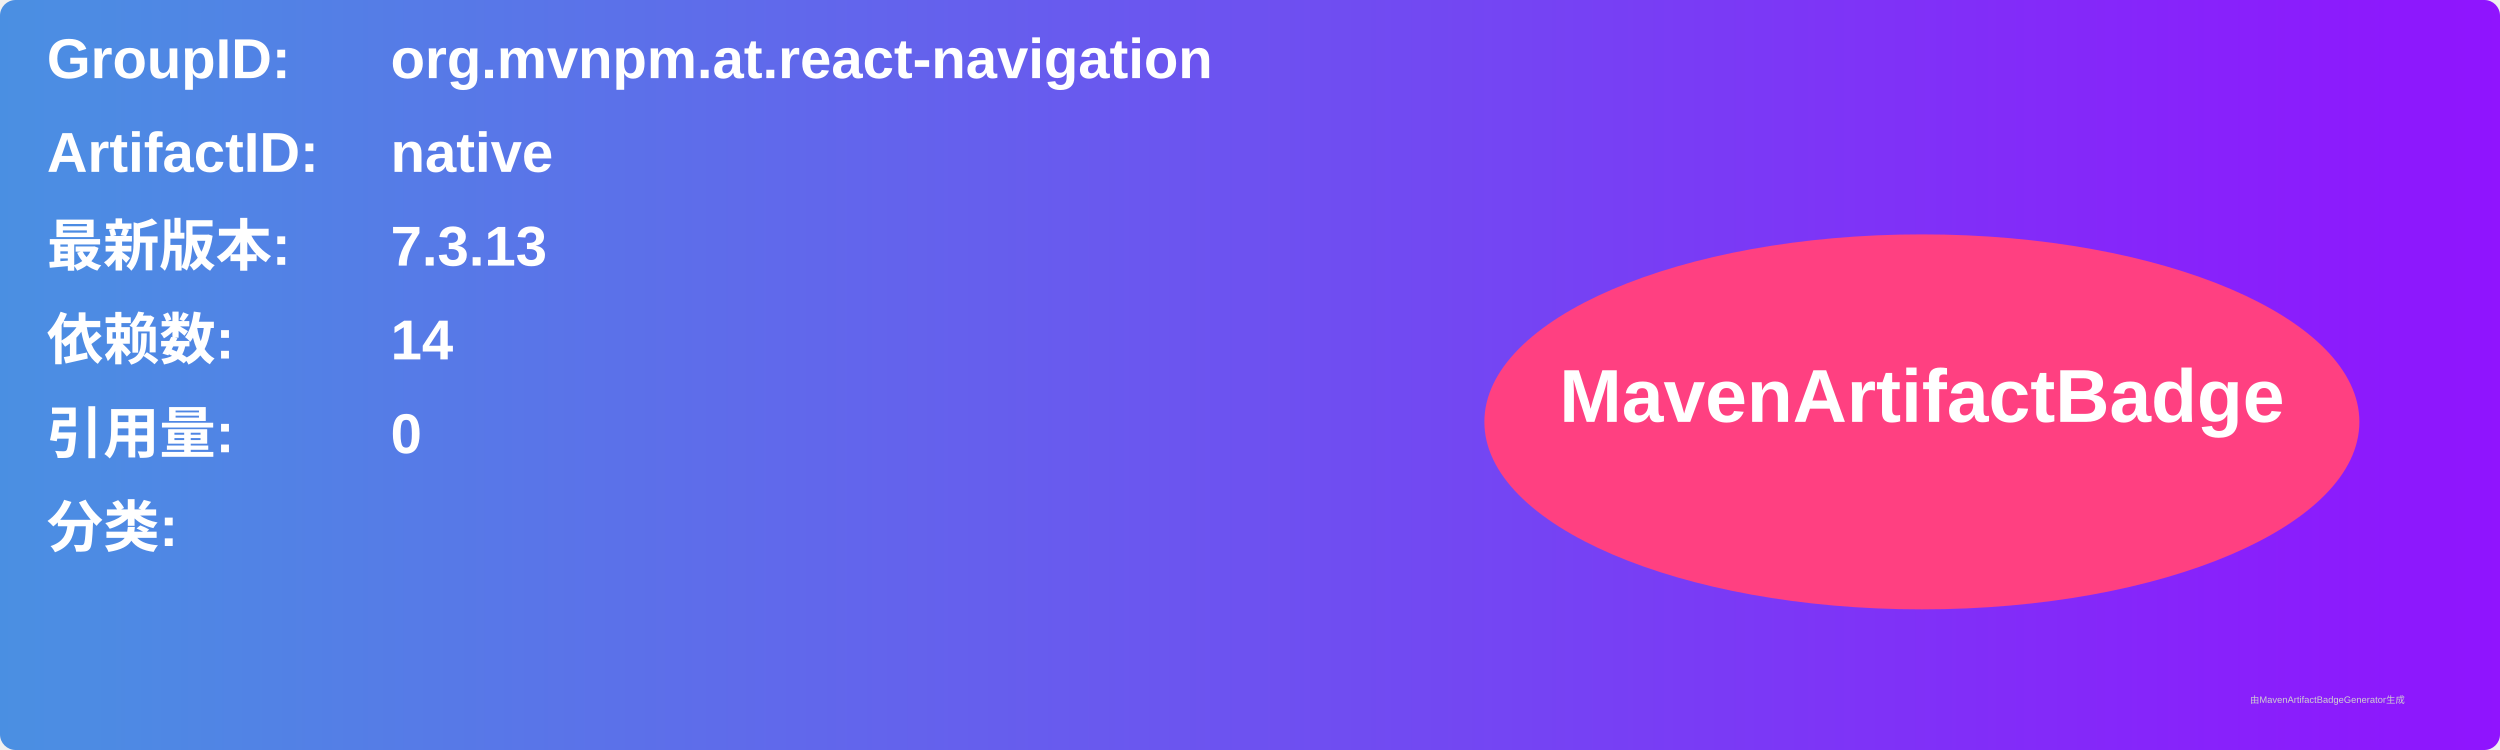
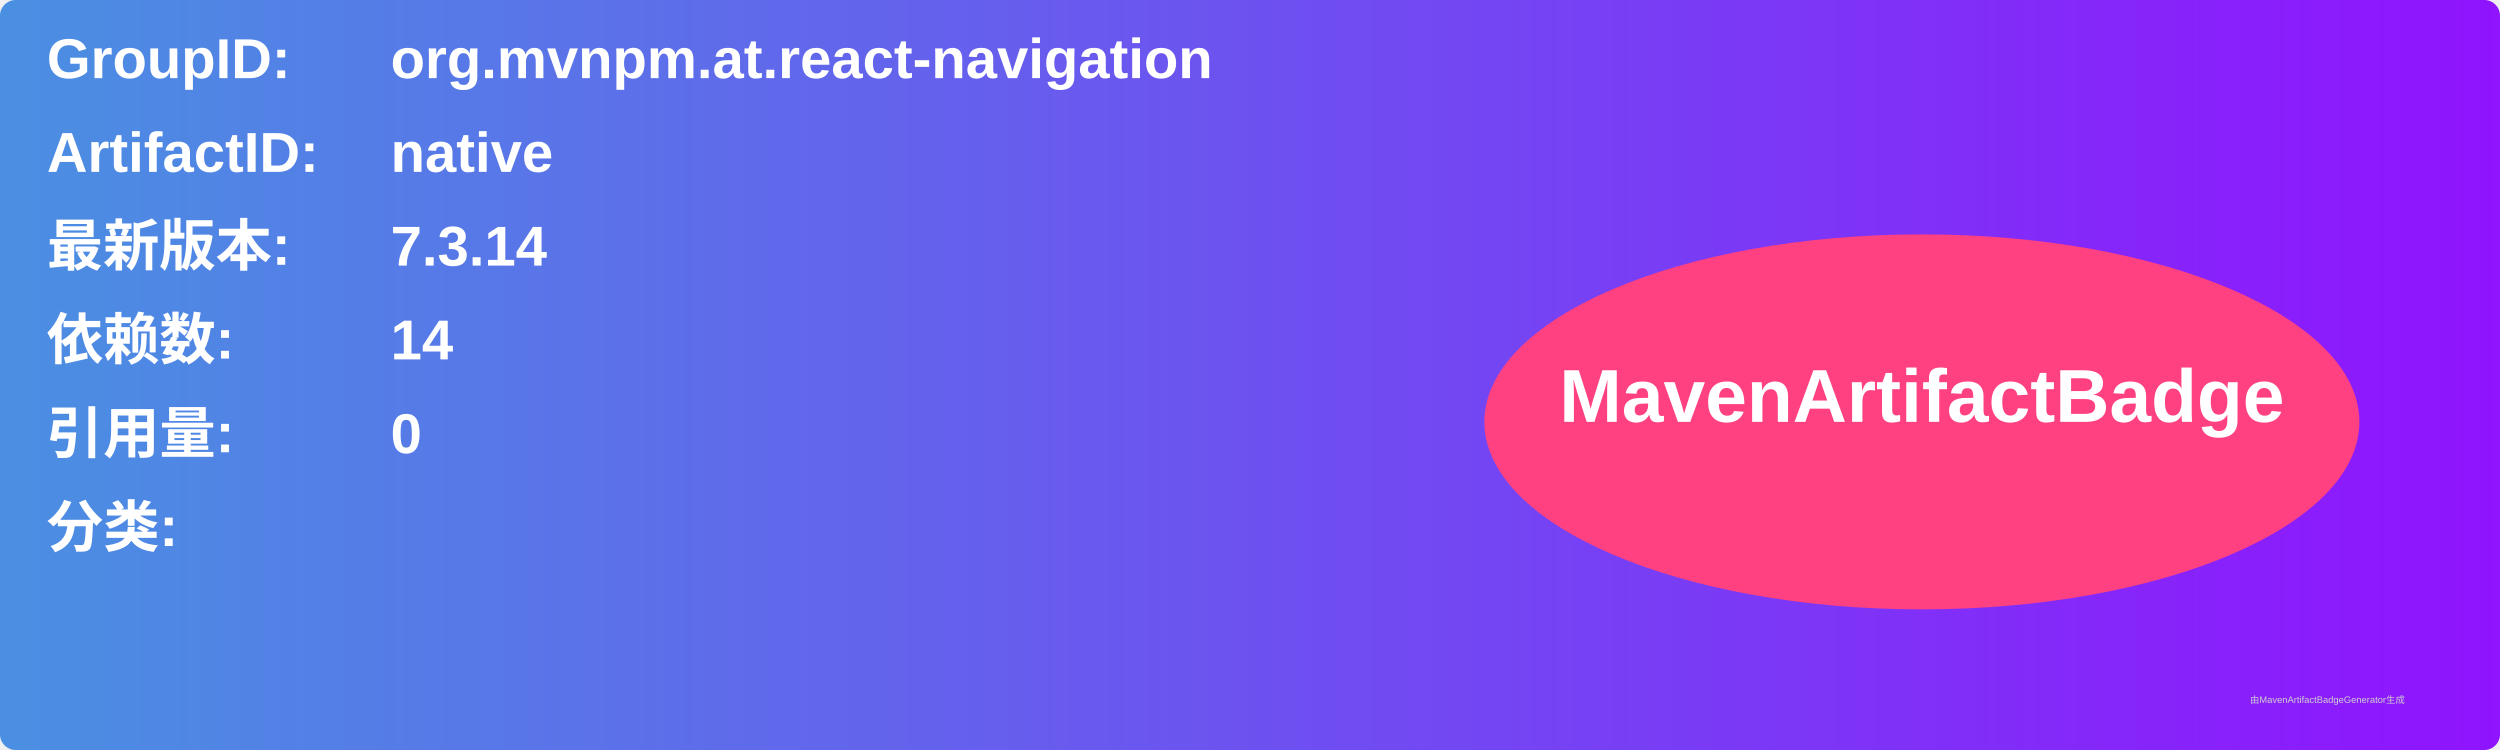
<svg xmlns="http://www.w3.org/2000/svg" width="800" height="240" viewBox="0 0 800 240">
  <linearGradient id="grad" x1="0%" y1="0%" x2="100%" y2="0%">
    <stop offset="0%" stop-color="#4a90e2" />
    <stop offset="100%" stop-color="#9013fe" />
  </linearGradient>
  <rect width="100%" height="100%" rx="5" ry="5" fill="url(#grad)" />
  <g transform="translate(15, 15)">
    <text x="0" y="10" font-family="Arial" font-size="18" fill="white" font-weight="bold" width="260">GroupID:</text>
    <text x="110" y="10" font-family="Arial" font-size="18" fill="white" font-weight="bold" width="460">org.mvnpm.at.react-navigation</text>
    <text x="0" y="40" font-family="Arial" font-size="18" fill="white" font-weight="bold" width="260">ArtifactID:</text>
    <text x="110" y="40" font-family="Arial" font-size="18" fill="white" font-weight="bold" width="460">native</text>
    <text x="0" y="70" font-family="Arial" font-size="18" fill="white" font-weight="bold">最新版本:</text>
    <text x="110" y="70" font-family="Arial" font-size="18" fill="white" font-weight="bold">
-       <tspan font-weight="bold">7.3.13</tspan>
+       <tspan font-weight="bold">7.3.14</tspan>
    </text>
    <text x="0" y="100" font-family="Arial" font-size="18" fill="white" font-weight="bold">依赖数: </text>
    <text x="110" y="100" font-family="Arial" font-size="18" fill="white">
      <tspan font-weight="bold">14</tspan>
    </text>
    <text x="0" y="130" font-family="Arial" font-size="18" fill="white" font-weight="bold">引用量: </text>
    <text x="110" y="130" font-family="Arial" font-size="18" fill="white">
      <tspan font-weight="bold">0</tspan>
    </text>
    <text x="0" y="160" font-family="Arial" font-size="18" fill="white" font-weight="bold">分类:</text>
    <text x="10" y="190" font-family="Arial" font-size="10" fill="white">
      <tspan font-weight="bold" />
    </text>
    <ellipse cx="600" cy="120" rx="140" ry="60" fill="#ff4081" />
    <text x="600" y="120" text-anchor="middle" font-family="Arial" font-size="24" fill="white" font-weight="bold">MavenArtifactBadge</text>
  </g>
  <text x="720" y="225" font-family="Arial" font-size="3" fill="#d0d0d0">由MavenArtifactBadgeGenerator生成</text>
</svg>
